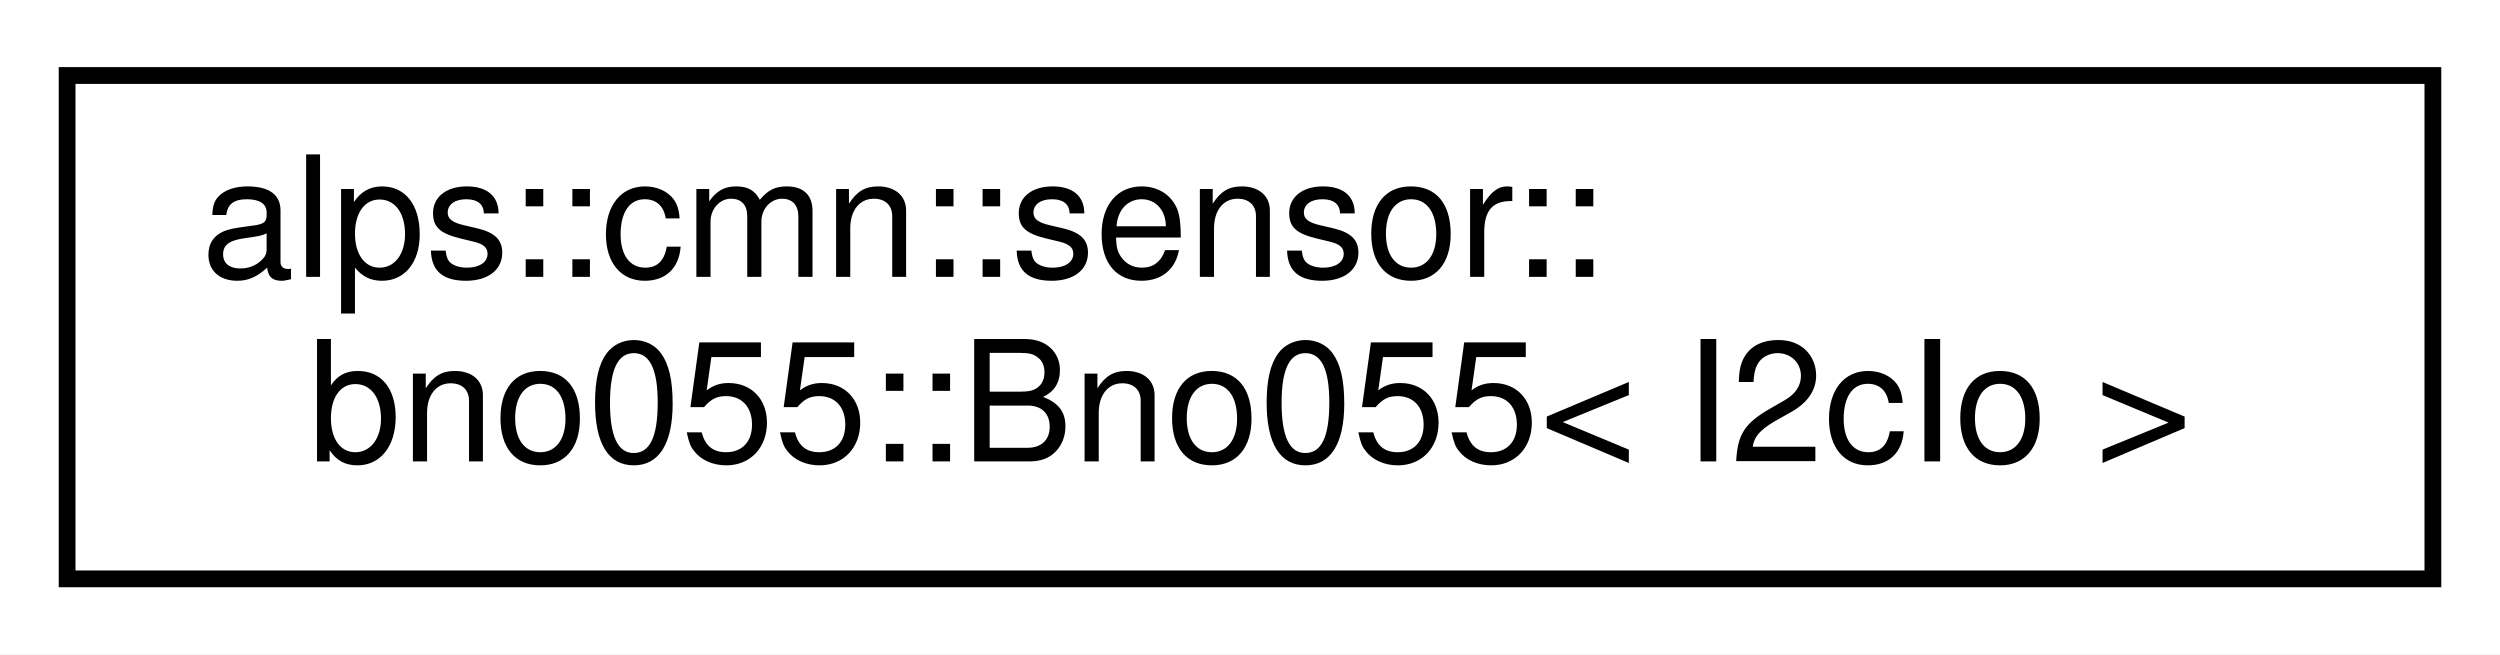
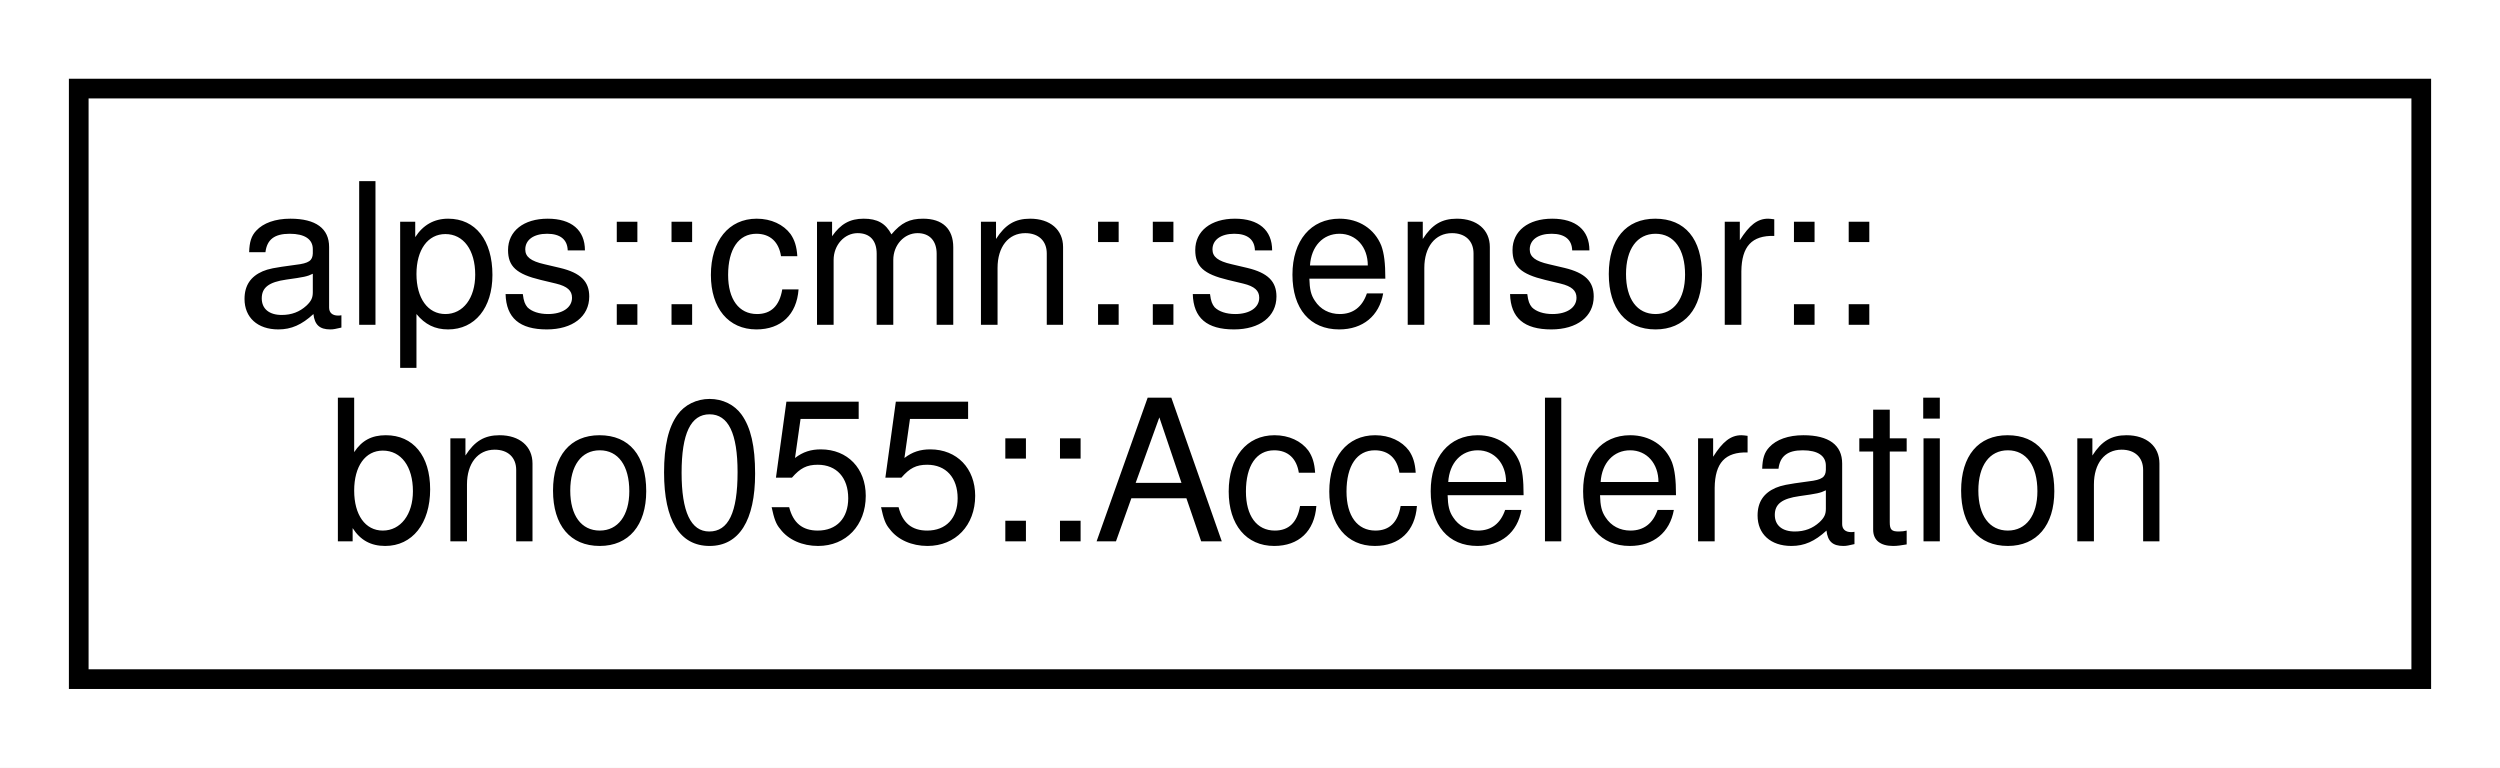
- <svg xmlns="http://www.w3.org/2000/svg" xmlns:xlink="http://www.w3.org/1999/xlink" width="149pt" height="39pt" viewBox="0.00 0.00 149.00 39.00">
+ <svg xmlns="http://www.w3.org/2000/svg" xmlns:xlink="http://www.w3.org/1999/xlink" width="127pt" height="39pt" viewBox="0.00 0.00 127.00 39.00">
  <g id="graph0" class="graph" transform="scale(1 1) rotate(0) translate(4 35)">
-     <polygon fill="white" stroke="transparent" points="-4,4 -4,-35 145,-35 145,4 -4,4" />
+     <polygon fill="white" stroke="transparent" points="-4,4 -4,-35 123,-35 123,4 -4,4" />
    <g id="node1" class="node">
      <g id="a_node1">
-         <a xlink:href="classalps_1_1cmn_1_1sensor_1_1bno055_1_1_bno055.html" target="_top" xlink:title="9軸センサ(加速度，ジャイロ，地磁気) BNO055">
-           <polygon fill="white" stroke="black" points="0,-0.5 0,-30.5 141,-30.5 141,-0.5 0,-0.5" />
+         <a xlink:href="structalps_1_1cmn_1_1sensor_1_1bno055_1_1_acceleration.html" target="_top" xlink:title="加速度のセンサーデータ">
+           <polygon fill="white" stroke="black" points="0,-0.5 0,-30.5 119,-30.5 119,-0.5 0,-0.5" />
          <text text-anchor="start" x="8" y="-18.5" font-family="Helvetica,sans-Serif" font-size="10.00">alps::cmn::sensor::</text>
-           <text text-anchor="middle" x="70.5" y="-7.5" font-family="Helvetica,sans-Serif" font-size="10.00">bno055::Bno055&lt; I2cIo &gt;</text>
+           <text text-anchor="middle" x="59.5" y="-7.5" font-family="Helvetica,sans-Serif" font-size="10.00">bno055::Acceleration</text>
        </a>
      </g>
    </g>
  </g>
</svg>
